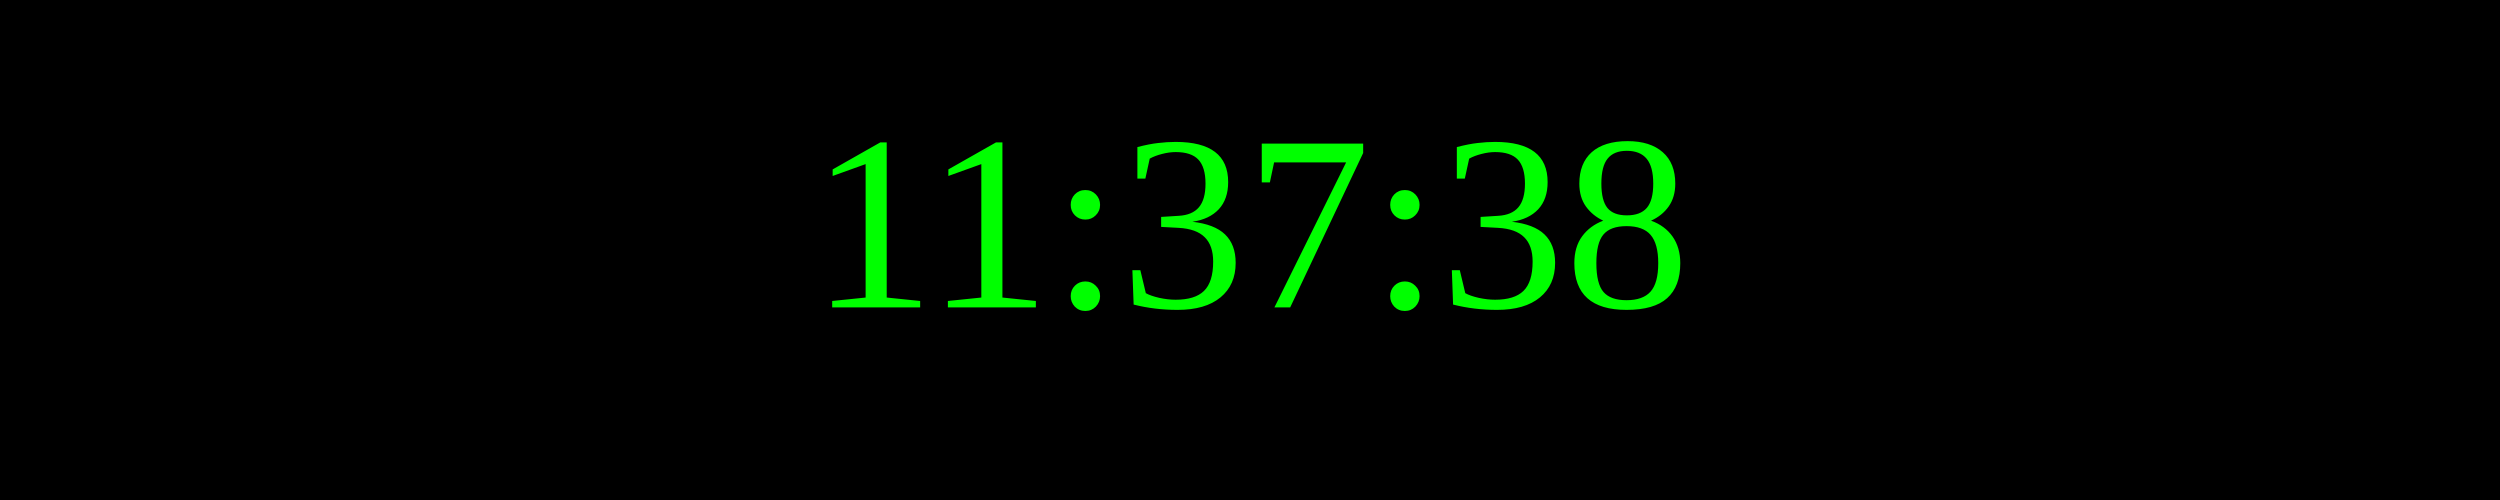
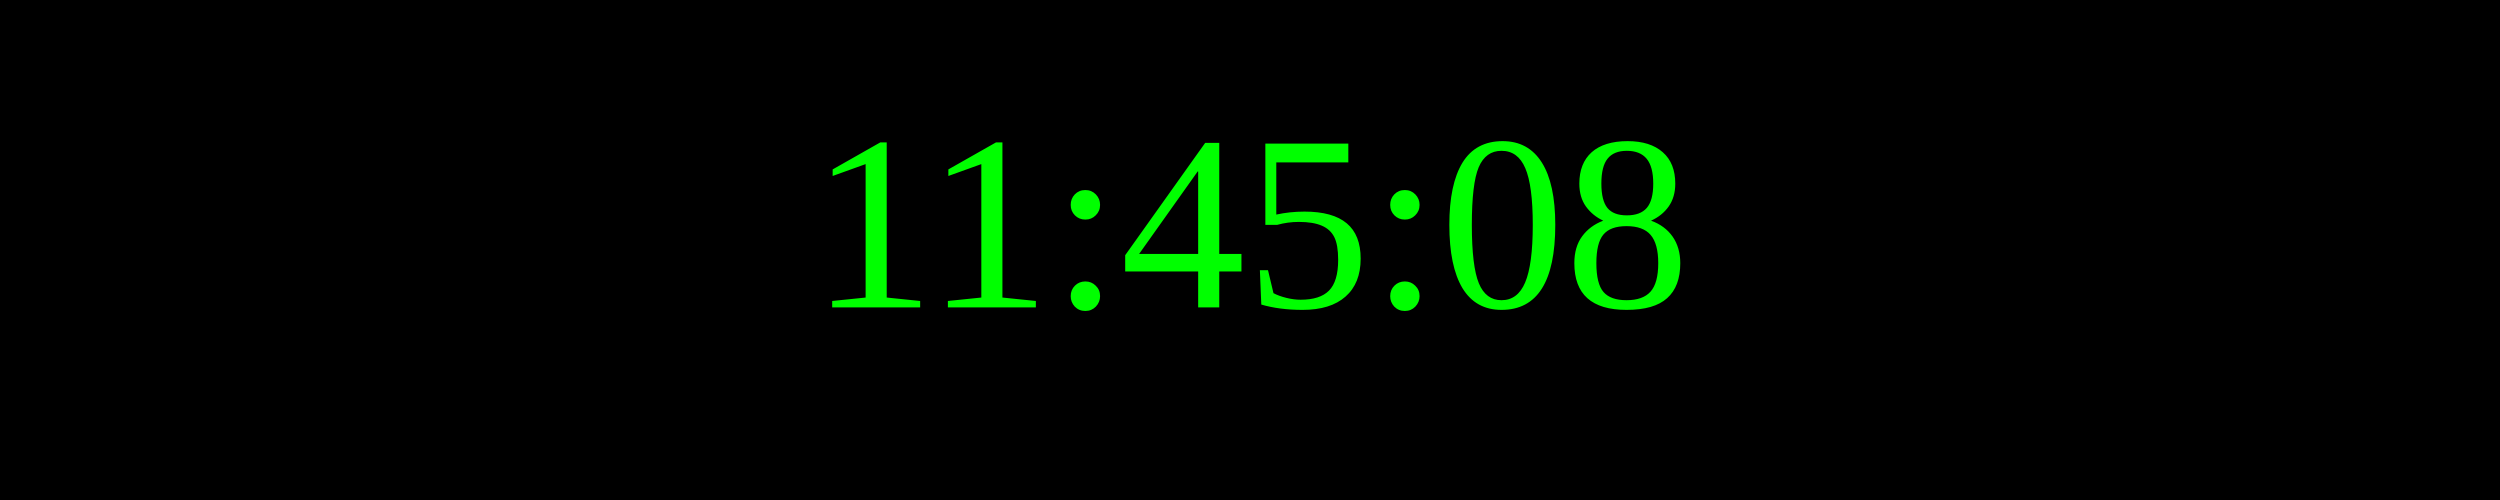
<svg xmlns="http://www.w3.org/2000/svg" width="250" height="50">
  <rect width="100%" height="100%" fill="black" />
  <text x="50%" y="50%" font-size="25" fill="lime" text-anchor="middle" dominant-baseline="middle">
- 11:37:38
+ 11:45:08
</text>
</svg>
